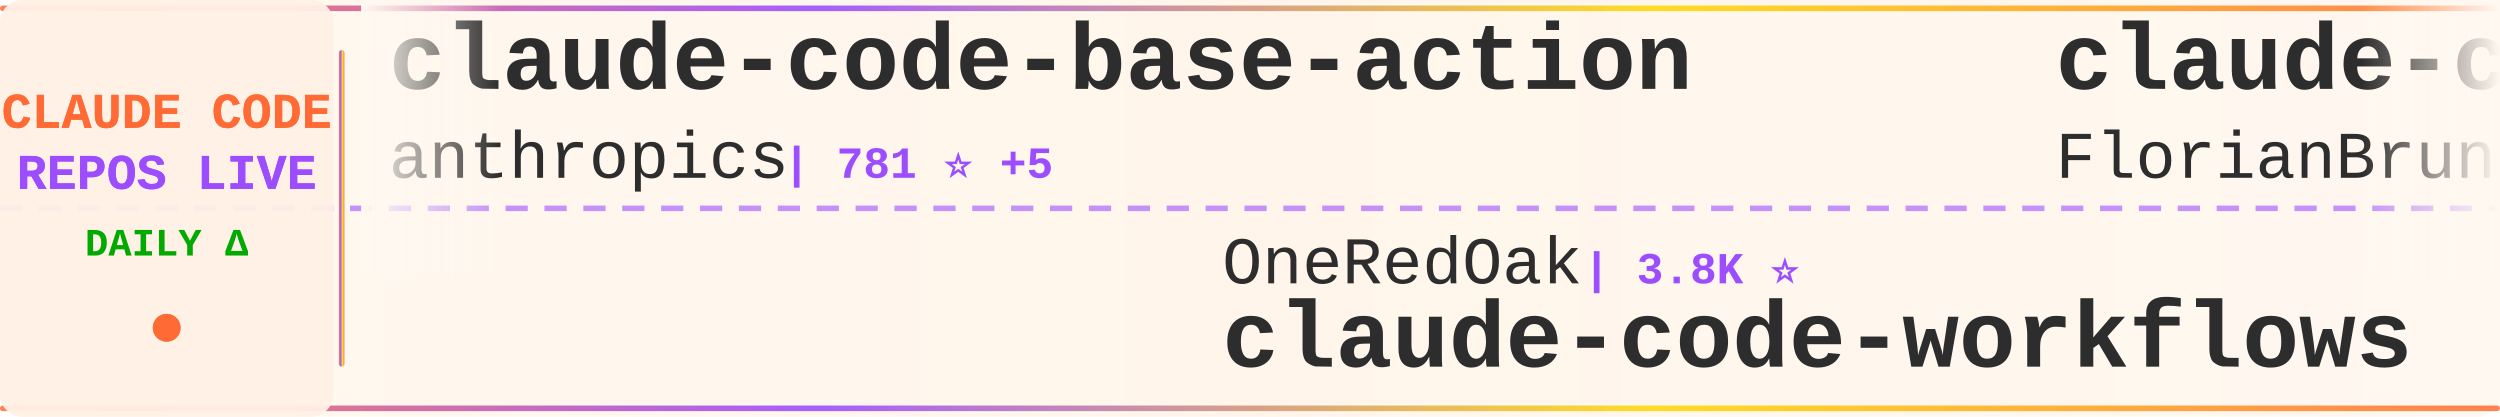
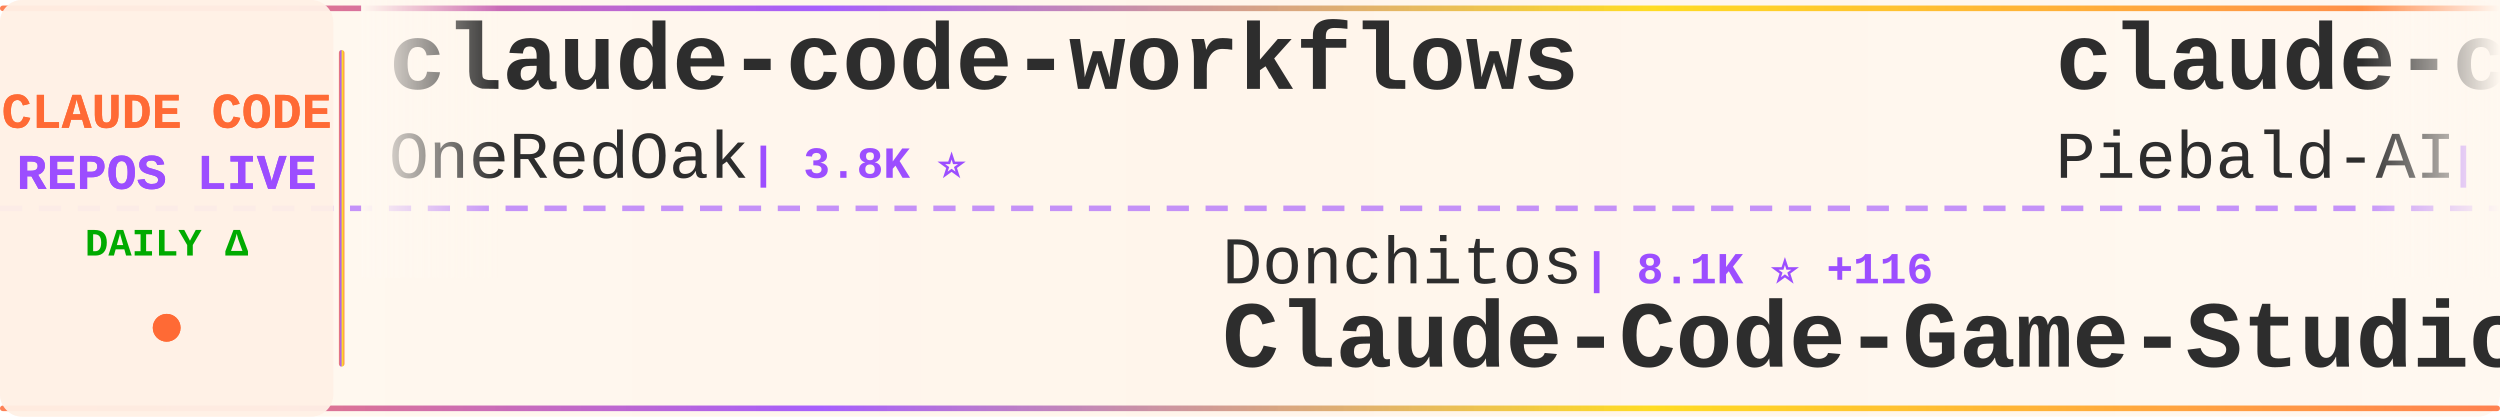
<svg xmlns="http://www.w3.org/2000/svg" width="900" height="150">
  <defs>
    <linearGradient id="tickerBg" x1="0%" y1="0%" x2="100%" y2="0%">
      <stop offset="0%" style="stop-color:#fff8f0;stop-opacity:0.98" />
      <stop offset="50%" style="stop-color:#fff5eb;stop-opacity:1" />
      <stop offset="100%" style="stop-color:#fff8f0;stop-opacity:0.98" />
    </linearGradient>
    <linearGradient id="borderGrad" x1="0%" y1="0%" x2="100%" y2="0%">
      <stop offset="0%" style="stop-color:#FF6B35;stop-opacity:0.85">
        <animate attributeName="stop-opacity" values="0.85;1;0.85" dur="2s" repeatCount="indefinite" />
      </stop>
      <stop offset="33%" style="stop-color:#9C4EFF;stop-opacity:0.9">
        <animate attributeName="stop-opacity" values="0.9;1;0.9" dur="2.2s" repeatCount="indefinite" />
      </stop>
      <stop offset="66%" style="stop-color:#FFD700;stop-opacity:0.85">
        <animate attributeName="stop-opacity" values="0.85;1;0.85" dur="1.8s" repeatCount="indefinite" />
      </stop>
      <stop offset="100%" style="stop-color:#FF6B35;stop-opacity:0.85">
        <animate attributeName="stop-opacity" values="0.85;1;0.85" dur="2s" repeatCount="indefinite" />
      </stop>
    </linearGradient>
    <filter id="textGlow">
      <feGaussianBlur stdDeviation="0.15" result="coloredBlur" />
      <feMerge>
        <feMergeNode in="coloredBlur" />
        <feMergeNode in="SourceGraphic" />
      </feMerge>
    </filter>
    <filter id="metricGlow">
      <feGaussianBlur stdDeviation="0.2" result="coloredBlur" />
      <feMerge>
        <feMergeNode in="coloredBlur" />
        <feMergeNode in="SourceGraphic" />
      </feMerge>
    </filter>
    <linearGradient id="leftFade" x1="0%" y1="0%" x2="100%" y2="0%">
      <stop offset="0%" style="stop-color:#fff8f0;stop-opacity:1" />
      <stop offset="100%" style="stop-color:#fff8f0;stop-opacity:0" />
    </linearGradient>
    <linearGradient id="rightFade" x1="0%" y1="0%" x2="100%" y2="0%">
      <stop offset="0%" style="stop-color:#fff8f0;stop-opacity:0" />
      <stop offset="100%" style="stop-color:#fff8f0;stop-opacity:1" />
    </linearGradient>
  </defs>
  <rect width="900" height="150" fill="url(#tickerBg)" rx="8" />
  <rect x="0" y="2" width="900" height="2" fill="url(#borderGrad)" rx="1" />
  <rect x="0" y="146" width="900" height="2" fill="url(#borderGrad)" rx="1" />
  <line x1="0" y1="75" x2="900" y2="75" stroke="#9C4EFF" stroke-width="2" stroke-dasharray="8 6" opacity="0.6" />
  <rect x="0" y="0" width="120" height="150" fill="#fff0e6" opacity="0.95" rx="8" />
  <text x="60" y="46" font-family="'Courier New', monospace" font-size="18" font-weight="bold" fill="#FF6B35" text-anchor="middle" filter="url(#textGlow)">
    CLAUDE CODE
  </text>
  <text x="60" y="68" font-family="'Courier New', monospace" font-size="18" font-weight="bold" fill="#9C4EFF" text-anchor="middle" filter="url(#textGlow)">
    REPOS LIVE
  </text>
  <text x="60" y="92" font-family="'Courier New', monospace" font-size="14" font-weight="bold" fill="#00aa00" text-anchor="middle">
    DAILY Δ
  </text>
  <circle cx="60" cy="118" r="5" fill="#FF6B35" filter="url(#metricGlow)">
    <animate attributeName="r" values="4;6;4" dur="1.5s" repeatCount="indefinite" />
    <animate attributeName="opacity" values="0.6;1;0.6" dur="1.5s" repeatCount="indefinite" />
  </circle>
  <rect x="122" y="18" width="2" height="114" fill="url(#borderGrad)" rx="1" />
  <clipPath id="tickerClip">
    <rect x="130" y="0" width="770" height="150" />
  </clipPath>
  <g clip-path="url(#tickerClip)">
    <g id="tickerItems">
      <animateTransform attributeName="transform" attributeType="XML" type="translate" from="0 0" to="-3000 0" dur="54s" repeatCount="indefinite" />
      <g transform="translate(0, 0)">
-         <text x="140" y="32" font-family="'Courier New', monospace" font-size="34" font-weight="bold" fill="#2d2d2d">claude-code-base-action</text>
-         <text x="140" y="64" font-family="'Courier New', monospace" font-size="24" font-weight="normal" fill="#2d2d2d" opacity="1.0">anthropics</text>
-         <text x="282" y="64" font-family="'Courier New', monospace" font-size="16" font-weight="bold" fill="#9C4EFF"> | 781 ⭐ +5</text>
+         <text x="140" y="32" font-family="'Courier New', monospace" font-size="34" font-weight="bold" fill="#2d2d2d">claude-code-workflows</text>
+         <text x="140" y="64" font-family="'Courier New', monospace" font-size="24" font-weight="normal" fill="#2d2d2d" opacity="1.0">OneRedOak</text>
+         <text x="270" y="64" font-family="'Courier New', monospace" font-size="16" font-weight="bold" fill="#9C4EFF"> | 3.8K ⭐</text>
      </g>
      <g transform="translate(300, 0)">
-         <text x="140" y="102" font-family="'Courier New', monospace" font-size="24" font-weight="normal" fill="#2d2d2d" opacity="1.0">OneRedOak</text>
-         <text x="270" y="102" font-family="'Courier New', monospace" font-size="16" font-weight="bold" fill="#9C4EFF"> | 3.8K ⭐</text>
-         <text x="140" y="132" font-family="'Courier New', monospace" font-size="34" font-weight="bold" fill="#2d2d2d">claude-code-workflows</text>
+         <text x="140" y="102" font-family="'Courier New', monospace" font-size="24" font-weight="normal" fill="#2d2d2d" opacity="1.0">Donchitos</text>
+         <text x="270" y="102" font-family="'Courier New', monospace" font-size="16" font-weight="bold" fill="#9C4EFF"> | 8.1K ⭐ +116</text>
+         <text x="140" y="132" font-family="'Courier New', monospace" font-size="34" font-weight="bold" fill="#2d2d2d">Claude-Code-Game-Studios</text>
      </g>
      <g transform="translate(600, 0)">
-         <text x="140" y="32" font-family="'Courier New', monospace" font-size="34" font-weight="bold" fill="#2d2d2d">claude-code-ultimate-gui...</text>
-         <text x="140" y="64" font-family="'Courier New', monospace" font-size="24" font-weight="normal" fill="#2d2d2d" opacity="1.0">FlorianBruniaux</text>
-         <text x="342" y="64" font-family="'Courier New', monospace" font-size="16" font-weight="bold" fill="#9C4EFF"> | 2.8K ⭐ +68</text>
+         <text x="140" y="32" font-family="'Courier New', monospace" font-size="34" font-weight="bold" fill="#2d2d2d">claude-code-system-promp...</text>
+         <text x="140" y="64" font-family="'Courier New', monospace" font-size="24" font-weight="normal" fill="#2d2d2d" opacity="1.0">Piebald-AI</text>
+         <text x="282" y="64" font-family="'Courier New', monospace" font-size="16" font-weight="bold" fill="#9C4EFF"> | 8.2K ⭐ +89</text>
      </g>
      <g transform="translate(900, 0)">
-         <text x="140" y="102" font-family="'Courier New', monospace" font-size="24" font-weight="normal" fill="#2d2d2d" opacity="1.0">ChrisWiles</text>
-         <text x="282" y="102" font-family="'Courier New', monospace" font-size="16" font-weight="bold" fill="#9C4EFF"> | 5.7K ⭐ +16</text>
-         <text x="140" y="132" font-family="'Courier New', monospace" font-size="34" font-weight="bold" fill="#2d2d2d">claude-code-showcase</text>
+         <text x="140" y="102" font-family="'Courier New', monospace" font-size="24" font-weight="normal" fill="#2d2d2d" opacity="1.0">huangserva</text>
+         <text x="282" y="102" font-family="'Courier New', monospace" font-size="16" font-weight="bold" fill="#9C4EFF"> | 492 ⭐ +42</text>
+         <text x="140" y="132" font-family="'Courier New', monospace" font-size="34" font-weight="bold" fill="#2d2d2d">claude-code-cli</text>
      </g>
      <g transform="translate(1200, 0)">
-         <text x="140" y="32" font-family="'Courier New', monospace" font-size="34" font-weight="bold" fill="#2d2d2d">claude-coder</text>
-         <text x="140" y="64" font-family="'Courier New', monospace" font-size="24" font-weight="normal" fill="#2d2d2d" opacity="1.0">kodu-ai</text>
-         <text x="246" y="64" font-family="'Courier New', monospace" font-size="16" font-weight="bold" fill="#9C4EFF"> | 5.3K ⭐</text>
+         <text x="140" y="32" font-family="'Courier New', monospace" font-size="34" font-weight="bold" fill="#2d2d2d">claude-code</text>
+         <text x="140" y="64" font-family="'Courier New', monospace" font-size="24" font-weight="normal" fill="#2d2d2d" opacity="1.0">Onewon</text>
+         <text x="234" y="64" font-family="'Courier New', monospace" font-size="16" font-weight="bold" fill="#9C4EFF"> | 159 ⭐ +10</text>
      </g>
      <g transform="translate(1500, 0)">
-         <text x="140" y="102" font-family="'Courier New', monospace" font-size="24" font-weight="normal" fill="#2d2d2d" opacity="1.0">ding113</text>
-         <text x="246" y="102" font-family="'Courier New', monospace" font-size="16" font-weight="bold" fill="#9C4EFF"> | 2.3K ⭐ +12</text>
-         <text x="140" y="132" font-family="'Courier New', monospace" font-size="34" font-weight="bold" fill="#2d2d2d">claude-code-hub</text>
+         <text x="140" y="102" font-family="'Courier New', monospace" font-size="24" font-weight="normal" fill="#2d2d2d" opacity="1.0">diet103</text>
+         <text x="246" y="102" font-family="'Courier New', monospace" font-size="16" font-weight="bold" fill="#9C4EFF"> | 9.4K ⭐ +7</text>
+         <text x="140" y="132" font-family="'Courier New', monospace" font-size="34" font-weight="bold" fill="#2d2d2d">claude-code-infrastructu...</text>
      </g>
      <g transform="translate(1800, 0)">
-         <text x="140" y="32" font-family="'Courier New', monospace" font-size="34" font-weight="bold" fill="#2d2d2d">claude-code-webui</text>
-         <text x="140" y="64" font-family="'Courier New', monospace" font-size="24" font-weight="normal" fill="#2d2d2d" opacity="1.0">sugyan</text>
-         <text x="234" y="64" font-family="'Courier New', monospace" font-size="16" font-weight="bold" fill="#9C4EFF"> | 995 ⭐ +4</text>
+         <text x="140" y="32" font-family="'Courier New', monospace" font-size="34" font-weight="bold" fill="#2d2d2d">claude-code</text>
+         <text x="140" y="64" font-family="'Courier New', monospace" font-size="24" font-weight="normal" fill="#2d2d2d" opacity="1.0">freestylefly</text>
+         <text x="306" y="64" font-family="'Courier New', monospace" font-size="16" font-weight="bold" fill="#9C4EFF"> | 115 ⭐ +4</text>
      </g>
      <g transform="translate(2100, 0)">
-         <text x="140" y="102" font-family="'Courier New', monospace" font-size="24" font-weight="normal" fill="#2d2d2d" opacity="1.0">bfly123</text>
-         <text x="246" y="102" font-family="'Courier New', monospace" font-size="16" font-weight="bold" fill="#9C4EFF"> | 2.1K ⭐ +24</text>
-         <text x="140" y="132" font-family="'Courier New', monospace" font-size="34" font-weight="bold" fill="#2d2d2d">claude_code_bridge</text>
+         <text x="140" y="102" font-family="'Courier New', monospace" font-size="24" font-weight="normal" fill="#2d2d2d" opacity="1.0">RishabhK103</text>
+         <text x="294" y="102" font-family="'Courier New', monospace" font-size="16" font-weight="bold" fill="#9C4EFF"> | 44 ⭐ +6</text>
+         <text x="140" y="132" font-family="'Courier New', monospace" font-size="34" font-weight="bold" fill="#2d2d2d">claude-code</text>
      </g>
      <g transform="translate(2400, 0)">
-         <text x="140" y="32" font-family="'Courier New', monospace" font-size="34" font-weight="bold" fill="#2d2d2d">claude-code</text>
-         <text x="140" y="64" font-family="'Courier New', monospace" font-size="24" font-weight="normal" fill="#2d2d2d" opacity="1.0">beita6969</text>
-         <text x="270" y="64" font-family="'Courier New', monospace" font-size="16" font-weight="bold" fill="#9C4EFF"> | 270 ⭐ +13</text>
+         <text x="140" y="32" font-family="'Courier New', monospace" font-size="34" font-weight="bold" fill="#2d2d2d">ClaudeCode</text>
+         <text x="140" y="64" font-family="'Courier New', monospace" font-size="24" font-weight="normal" fill="#2d2d2d" opacity="1.0">guanshan</text>
+         <text x="258" y="64" font-family="'Courier New', monospace" font-size="16" font-weight="bold" fill="#9C4EFF"> | 51 ⭐ +2</text>
      </g>
      <g transform="translate(2700, 0)">
-         <text x="140" y="102" font-family="'Courier New', monospace" font-size="24" font-weight="normal" fill="#2d2d2d" opacity="1.0">fazxes</text>
-         <text x="234" y="102" font-family="'Courier New', monospace" font-size="16" font-weight="bold" fill="#9C4EFF"> | 178 ⭐ +9</text>
-         <text x="140" y="132" font-family="'Courier New', monospace" font-size="34" font-weight="bold" fill="#2d2d2d">Claude-code</text>
+         <text x="140" y="102" font-family="'Courier New', monospace" font-size="24" font-weight="normal" fill="#2d2d2d" opacity="1.0">Windy3f3f3f3f</text>
+         <text x="318" y="102" font-family="'Courier New', monospace" font-size="16" font-weight="bold" fill="#9C4EFF"> | 1.4K ⭐ +142</text>
+         <text x="140" y="132" font-family="'Courier New', monospace" font-size="34" font-weight="bold" fill="#2d2d2d">how-claude-code-works</text>
      </g>
      <g transform="translate(3000, 0)">
-         <text x="140" y="32" font-family="'Courier New', monospace" font-size="34" font-weight="bold" fill="#2d2d2d">claude-code-base-action</text>
-         <text x="140" y="64" font-family="'Courier New', monospace" font-size="24" font-weight="normal" fill="#2d2d2d" opacity="1.0">anthropics</text>
-         <text x="282" y="64" font-family="'Courier New', monospace" font-size="16" font-weight="bold" fill="#9C4EFF"> | 781 ⭐ +5</text>
+         <text x="140" y="32" font-family="'Courier New', monospace" font-size="34" font-weight="bold" fill="#2d2d2d">claude-code-workflows</text>
+         <text x="140" y="64" font-family="'Courier New', monospace" font-size="24" font-weight="normal" fill="#2d2d2d" opacity="1.0">OneRedOak</text>
+         <text x="270" y="64" font-family="'Courier New', monospace" font-size="16" font-weight="bold" fill="#9C4EFF"> | 3.8K ⭐</text>
      </g>
      <g transform="translate(3300, 0)">
-         <text x="140" y="102" font-family="'Courier New', monospace" font-size="24" font-weight="normal" fill="#2d2d2d" opacity="1.0">OneRedOak</text>
-         <text x="270" y="102" font-family="'Courier New', monospace" font-size="16" font-weight="bold" fill="#9C4EFF"> | 3.8K ⭐</text>
-         <text x="140" y="132" font-family="'Courier New', monospace" font-size="34" font-weight="bold" fill="#2d2d2d">claude-code-workflows</text>
+         <text x="140" y="102" font-family="'Courier New', monospace" font-size="24" font-weight="normal" fill="#2d2d2d" opacity="1.0">Donchitos</text>
+         <text x="270" y="102" font-family="'Courier New', monospace" font-size="16" font-weight="bold" fill="#9C4EFF"> | 8.1K ⭐ +116</text>
+         <text x="140" y="132" font-family="'Courier New', monospace" font-size="34" font-weight="bold" fill="#2d2d2d">Claude-Code-Game-Studios</text>
      </g>
      <g transform="translate(3600, 0)">
-         <text x="140" y="32" font-family="'Courier New', monospace" font-size="34" font-weight="bold" fill="#2d2d2d">claude-code-ultimate-gui...</text>
-         <text x="140" y="64" font-family="'Courier New', monospace" font-size="24" font-weight="normal" fill="#2d2d2d" opacity="1.0">FlorianBruniaux</text>
-         <text x="342" y="64" font-family="'Courier New', monospace" font-size="16" font-weight="bold" fill="#9C4EFF"> | 2.8K ⭐ +68</text>
+         <text x="140" y="32" font-family="'Courier New', monospace" font-size="34" font-weight="bold" fill="#2d2d2d">claude-code-system-promp...</text>
+         <text x="140" y="64" font-family="'Courier New', monospace" font-size="24" font-weight="normal" fill="#2d2d2d" opacity="1.0">Piebald-AI</text>
+         <text x="282" y="64" font-family="'Courier New', monospace" font-size="16" font-weight="bold" fill="#9C4EFF"> | 8.2K ⭐ +89</text>
      </g>
      <g transform="translate(3900, 0)">
-         <text x="140" y="102" font-family="'Courier New', monospace" font-size="24" font-weight="normal" fill="#2d2d2d" opacity="1.0">ChrisWiles</text>
-         <text x="282" y="102" font-family="'Courier New', monospace" font-size="16" font-weight="bold" fill="#9C4EFF"> | 5.7K ⭐ +16</text>
-         <text x="140" y="132" font-family="'Courier New', monospace" font-size="34" font-weight="bold" fill="#2d2d2d">claude-code-showcase</text>
+         <text x="140" y="102" font-family="'Courier New', monospace" font-size="24" font-weight="normal" fill="#2d2d2d" opacity="1.0">huangserva</text>
+         <text x="282" y="102" font-family="'Courier New', monospace" font-size="16" font-weight="bold" fill="#9C4EFF"> | 492 ⭐ +42</text>
+         <text x="140" y="132" font-family="'Courier New', monospace" font-size="34" font-weight="bold" fill="#2d2d2d">claude-code-cli</text>
      </g>
    </g>
  </g>
  <rect x="130" y="0" width="50" height="100" fill="url(#leftFade)" />
  <rect x="850" y="0" width="50" height="100" fill="url(#rightFade)" />
</svg>
